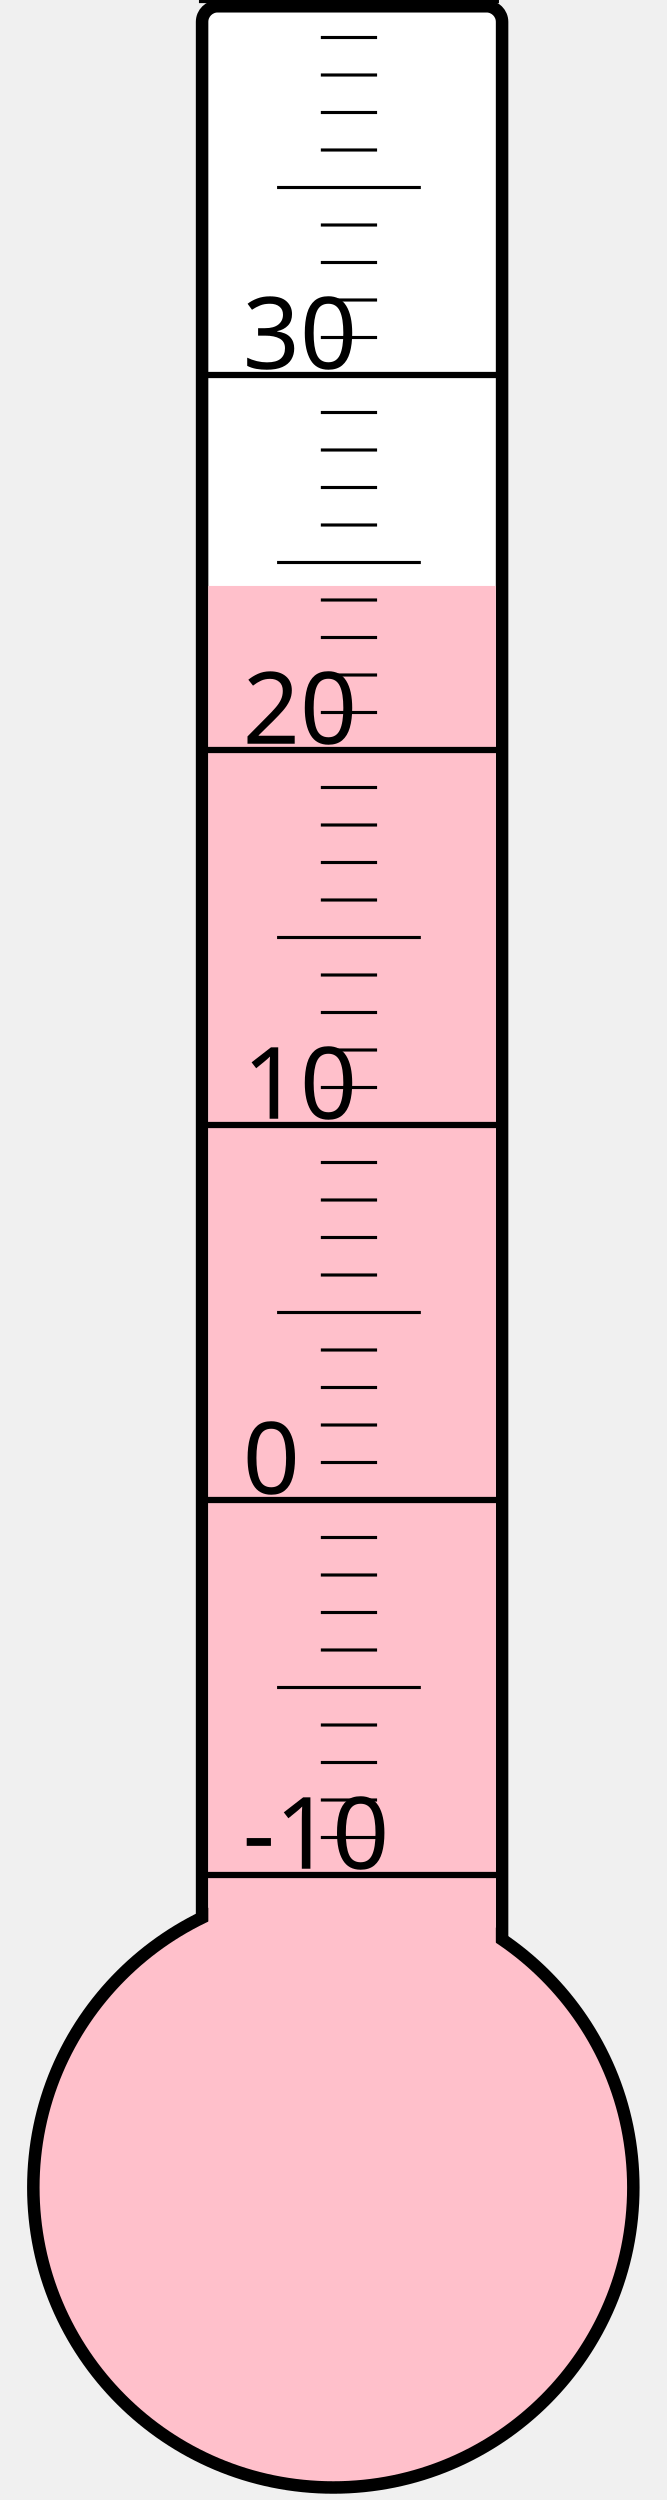
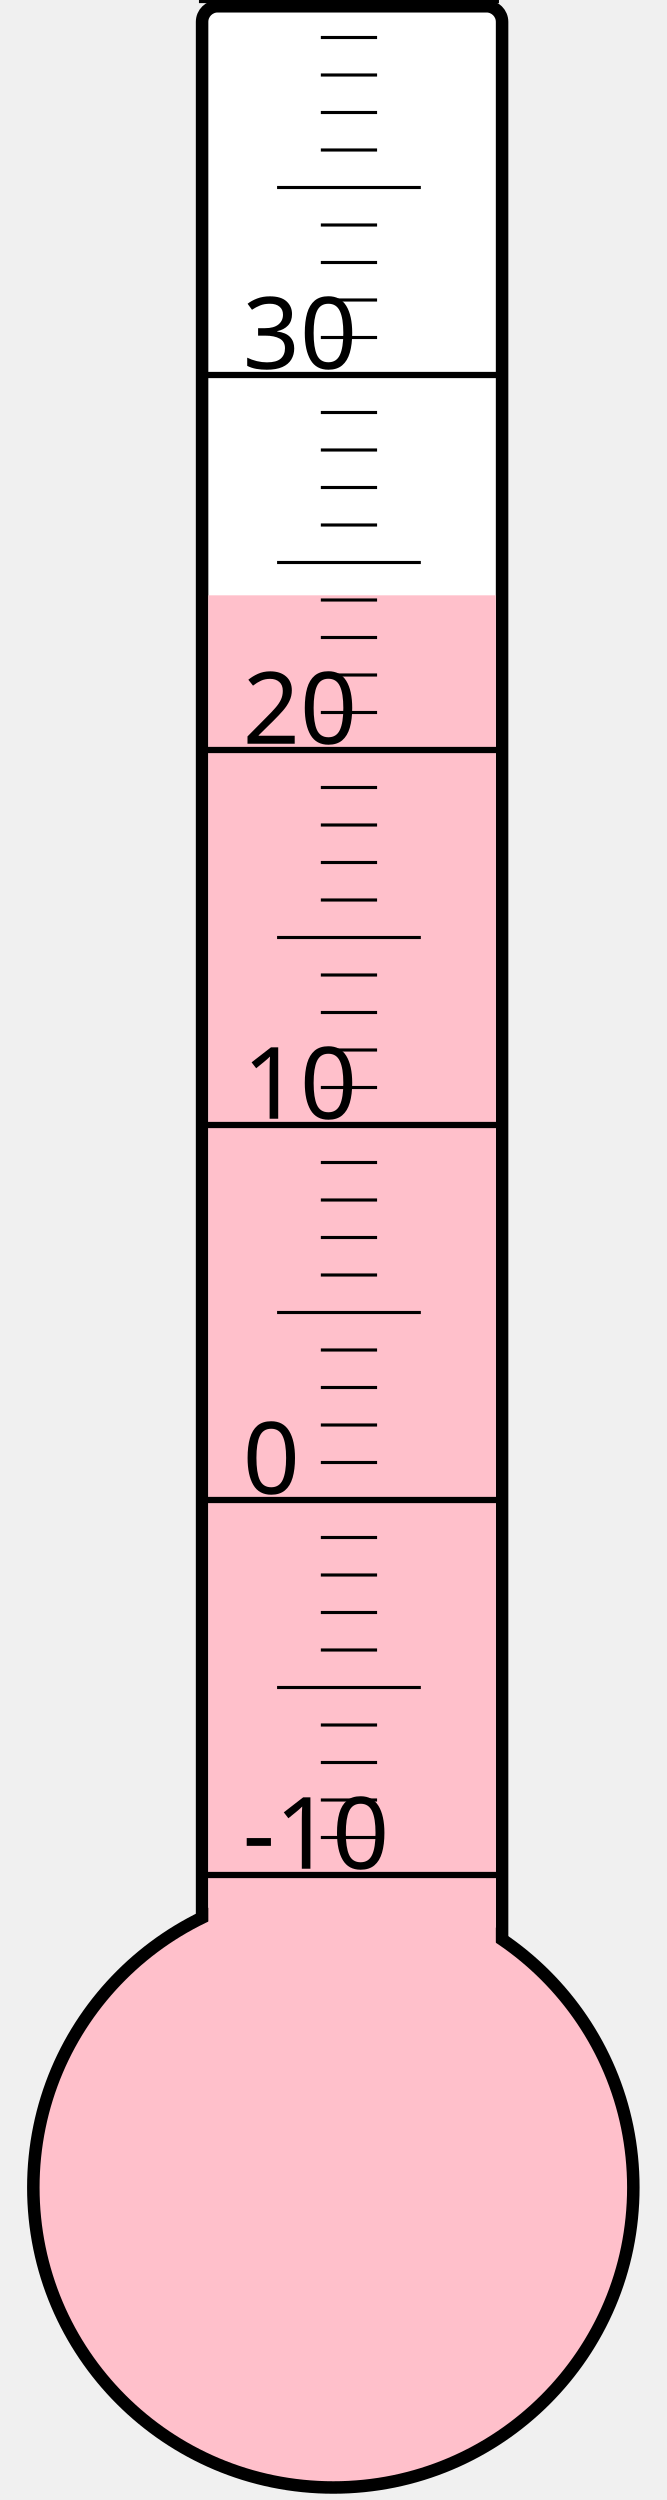
<svg xmlns="http://www.w3.org/2000/svg" width="40px" height="150px" viewBox="0 0 200 800">
  <rect width="200" height="800" x="0" y="0" style="fill: #ffffeb; fill-opacity: 0;" />
  <rect width="96" height="680" x="58" y="2" rx="5" ry="5" style="fill: white; fill-opacity: 1; stroke: black; stroke-width: 4;" />
  <circle cx="100" cy="700" r="96" style="fill: pink; stroke: black; stroke-width: 4;" />
-   <rect width="92" height="512.5" x="60" y="187.5" style="fill: pink; fill-opacity: 1; stroke-width: 0;" />
+   <rect width="92" height="509.5" x="60" y="190.5" style="fill: pink; fill-opacity: 1; stroke-width: 0;" />
  <text x="71" y="598" style="font-family: sans-serif; font-size: 24pt;">-10</text>
  <text x="71" y="478" style="font-family: sans-serif; font-size: 24pt;">0</text>
  <text x="71" y="358" style="font-family: sans-serif; font-size: 24pt;">10</text>
  <text x="71" y="238" style="font-family: sans-serif; font-size: 24pt;">20</text>
  <text x="71" y="118" style="font-family: sans-serif; font-size: 24pt;">30</text>
  <g style="stroke: black;">
    <line x1="57" y1="600" x2="153" y2="600" style="stroke-width: 2;" />
    <line x1="96" y1="588" x2="114" y2="588" style="stroke-width: 1;" />
    <line x1="96" y1="576" x2="114" y2="576" style="stroke-width: 1;" />
    <line x1="96" y1="564" x2="114" y2="564" style="stroke-width: 1;" />
    <line x1="96" y1="552" x2="114" y2="552" style="stroke-width: 1;" />
    <line x1="82" y1="540" x2="128" y2="540" style="stroke-width: 1;" />
    <line x1="96" y1="528" x2="114" y2="528" style="stroke-width: 1;" />
    <line x1="96" y1="516" x2="114" y2="516" style="stroke-width: 1;" />
    <line x1="96" y1="504" x2="114" y2="504" style="stroke-width: 1;" />
    <line x1="96" y1="492" x2="114" y2="492" style="stroke-width: 1;" />
    <line x1="57" y1="480" x2="153" y2="480" style="stroke-width: 2;" />
    <line x1="96" y1="468" x2="114" y2="468" style="stroke-width: 1;" />
    <line x1="96" y1="456" x2="114" y2="456" style="stroke-width: 1;" />
    <line x1="96" y1="444" x2="114" y2="444" style="stroke-width: 1;" />
    <line x1="96" y1="432" x2="114" y2="432" style="stroke-width: 1;" />
    <line x1="82" y1="420" x2="128" y2="420" style="stroke-width: 1;" />
    <line x1="96" y1="408" x2="114" y2="408" style="stroke-width: 1;" />
    <line x1="96" y1="396" x2="114" y2="396" style="stroke-width: 1;" />
    <line x1="96" y1="384" x2="114" y2="384" style="stroke-width: 1;" />
    <line x1="96" y1="372" x2="114" y2="372" style="stroke-width: 1;" />
    <line x1="57" y1="360" x2="153" y2="360" style="stroke-width: 2;" />
    <line x1="96" y1="348" x2="114" y2="348" style="stroke-width: 1;" />
    <line x1="96" y1="336" x2="114" y2="336" style="stroke-width: 1;" />
    <line x1="96" y1="324" x2="114" y2="324" style="stroke-width: 1;" />
    <line x1="96" y1="312" x2="114" y2="312" style="stroke-width: 1;" />
    <line x1="82" y1="300" x2="128" y2="300" style="stroke-width: 1;" />
    <line x1="96" y1="288" x2="114" y2="288" style="stroke-width: 1;" />
    <line x1="96" y1="276" x2="114" y2="276" style="stroke-width: 1;" />
    <line x1="96" y1="264" x2="114" y2="264" style="stroke-width: 1;" />
    <line x1="96" y1="252" x2="114" y2="252" style="stroke-width: 1;" />
    <line x1="57" y1="240" x2="153" y2="240" style="stroke-width: 2;" />
    <line x1="96" y1="228" x2="114" y2="228" style="stroke-width: 1;" />
    <line x1="96" y1="216" x2="114" y2="216" style="stroke-width: 1;" />
    <line x1="96" y1="204" x2="114" y2="204" style="stroke-width: 1;" />
    <line x1="96" y1="192" x2="114" y2="192" style="stroke-width: 1;" />
    <line x1="82" y1="180" x2="128" y2="180" style="stroke-width: 1;" />
    <line x1="96" y1="168" x2="114" y2="168" style="stroke-width: 1;" />
    <line x1="96" y1="156" x2="114" y2="156" style="stroke-width: 1;" />
    <line x1="96" y1="144" x2="114" y2="144" style="stroke-width: 1;" />
    <line x1="96" y1="132" x2="114" y2="132" style="stroke-width: 1;" />
    <line x1="57" y1="120" x2="153" y2="120" style="stroke-width: 2;" />
    <line x1="96" y1="108" x2="114" y2="108" style="stroke-width: 1;" />
    <line x1="96" y1="96" x2="114" y2="96" style="stroke-width: 1;" />
    <line x1="96" y1="84" x2="114" y2="84" style="stroke-width: 1;" />
    <line x1="96" y1="72" x2="114" y2="72" style="stroke-width: 1;" />
    <line x1="82" y1="60" x2="128" y2="60" style="stroke-width: 1;" />
    <line x1="96" y1="48" x2="114" y2="48" style="stroke-width: 1;" />
    <line x1="96" y1="36" x2="114" y2="36" style="stroke-width: 1;" />
    <line x1="96" y1="24" x2="114" y2="24" style="stroke-width: 1;" />
    <line x1="96" y1="12" x2="114" y2="12" style="stroke-width: 1;" />
    <line x1="57" y1="0" x2="153" y2="0" style="stroke-width: 2;" />
  </g>
</svg>
